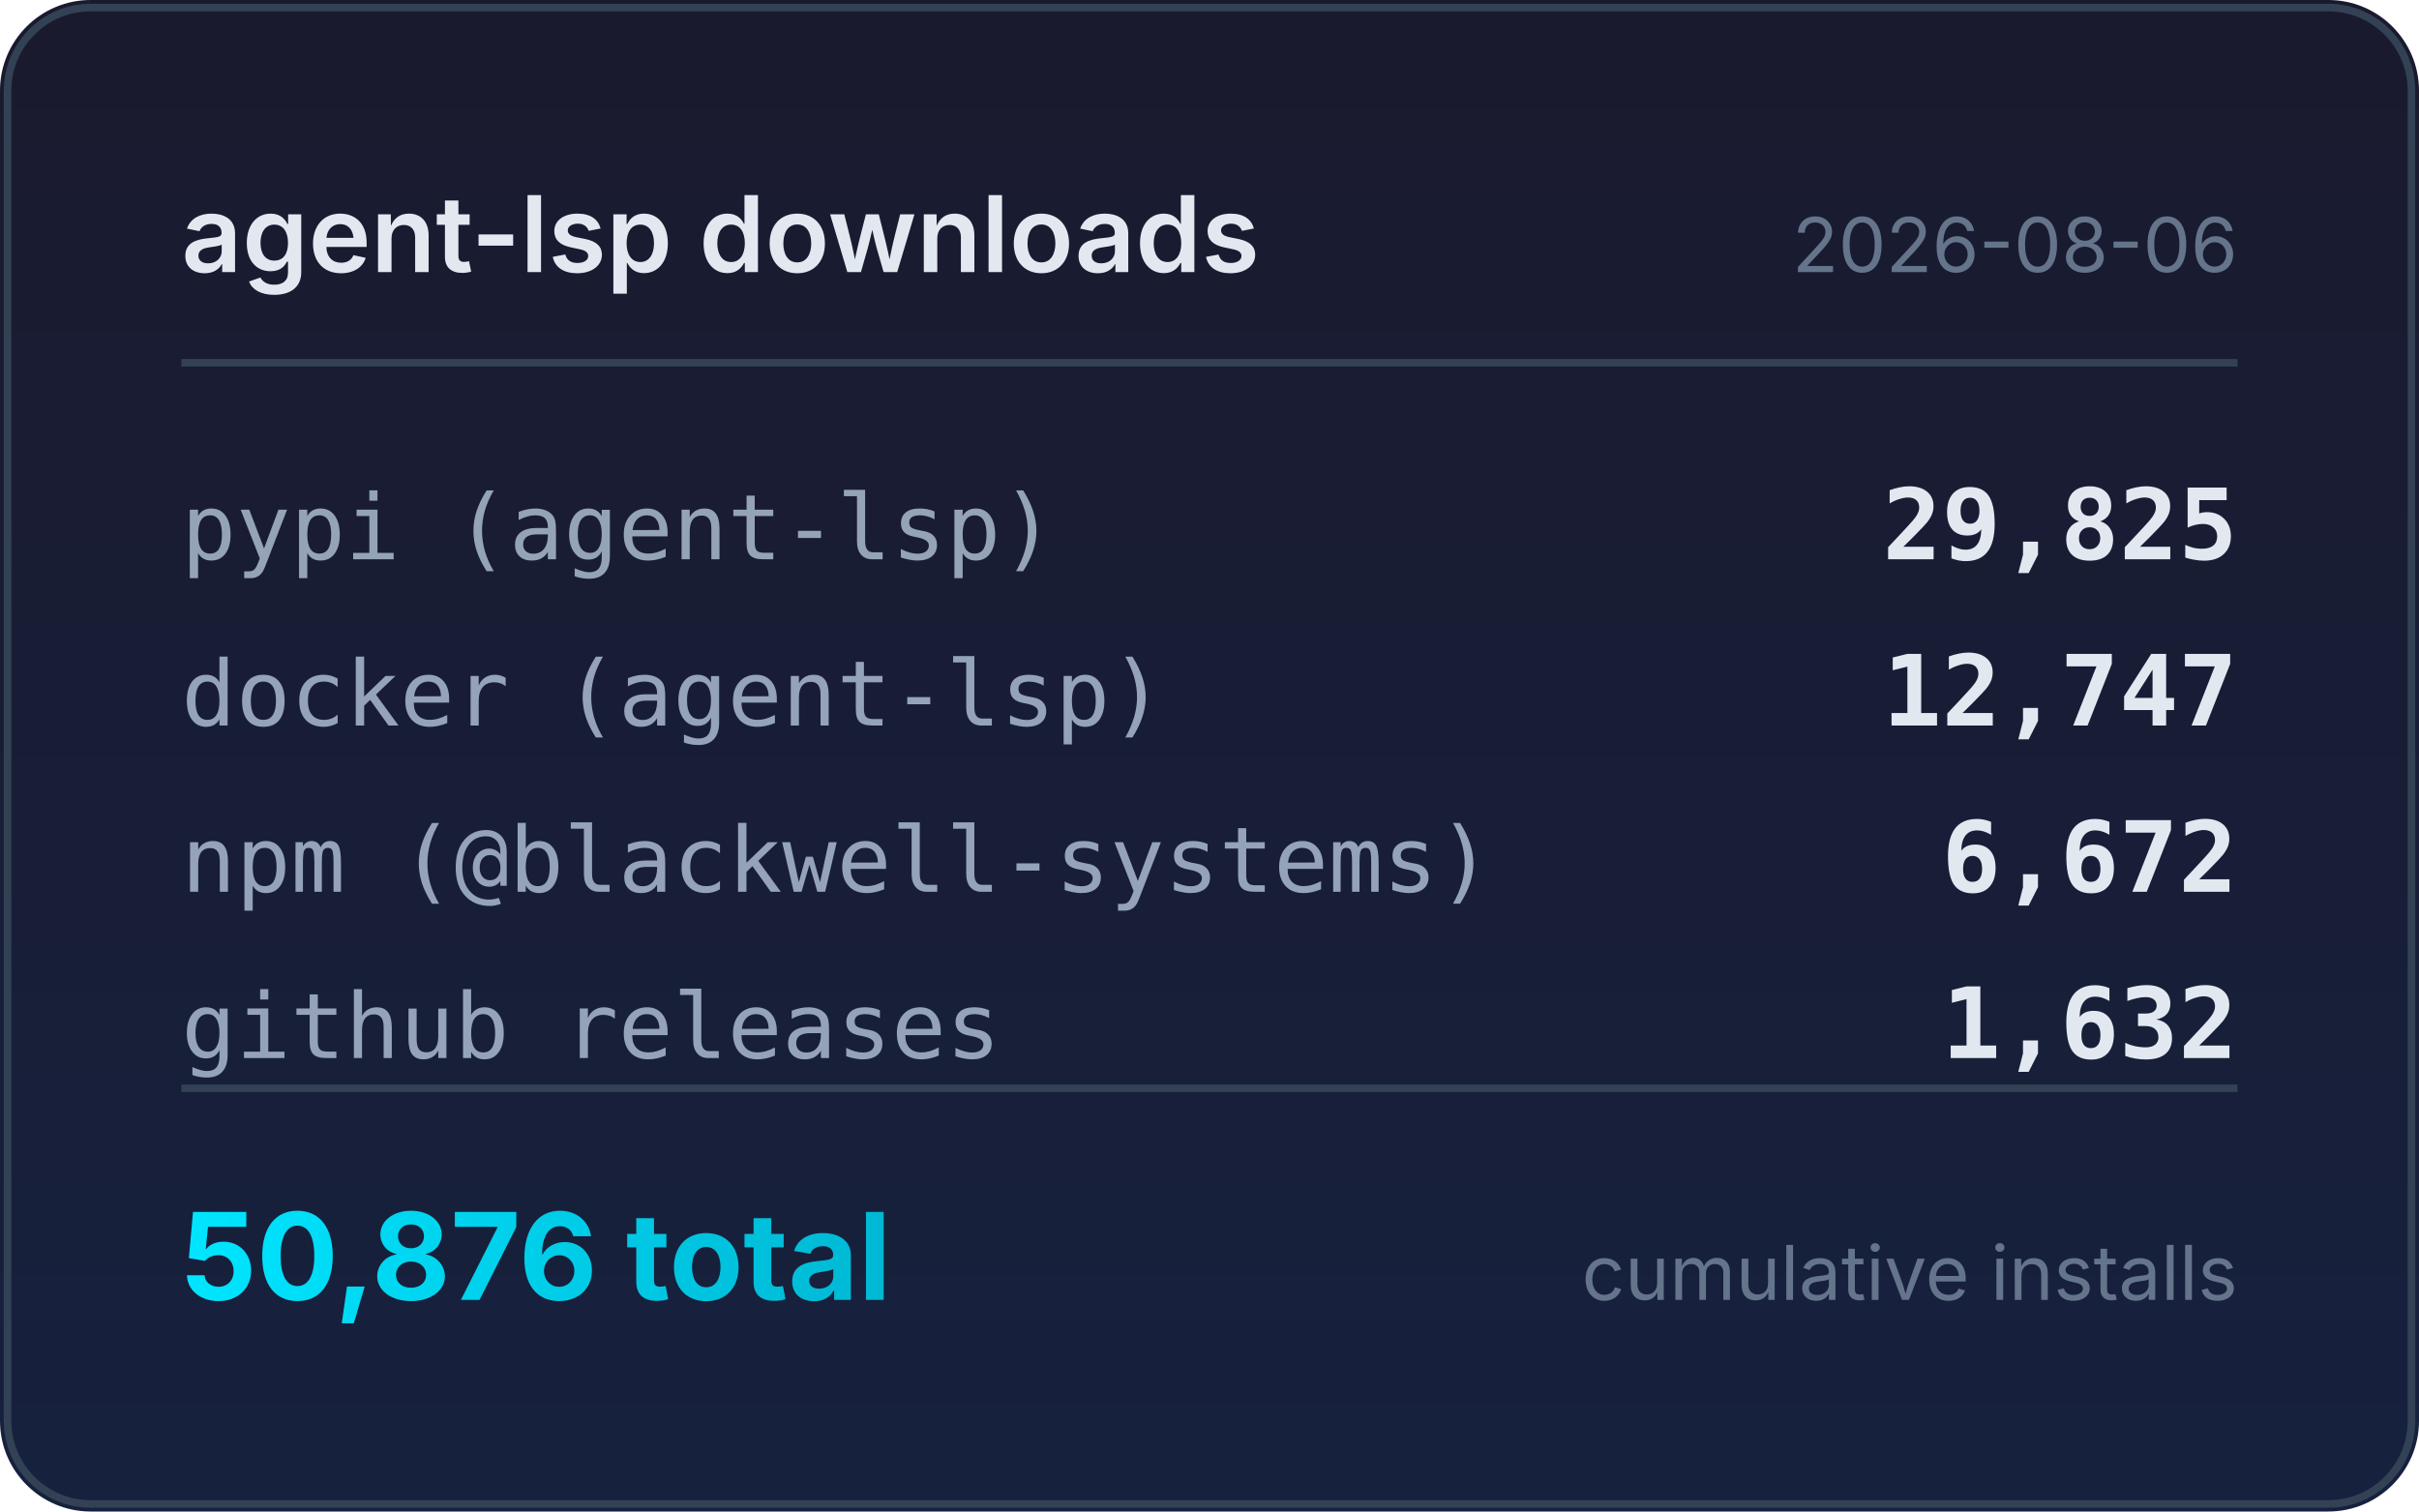
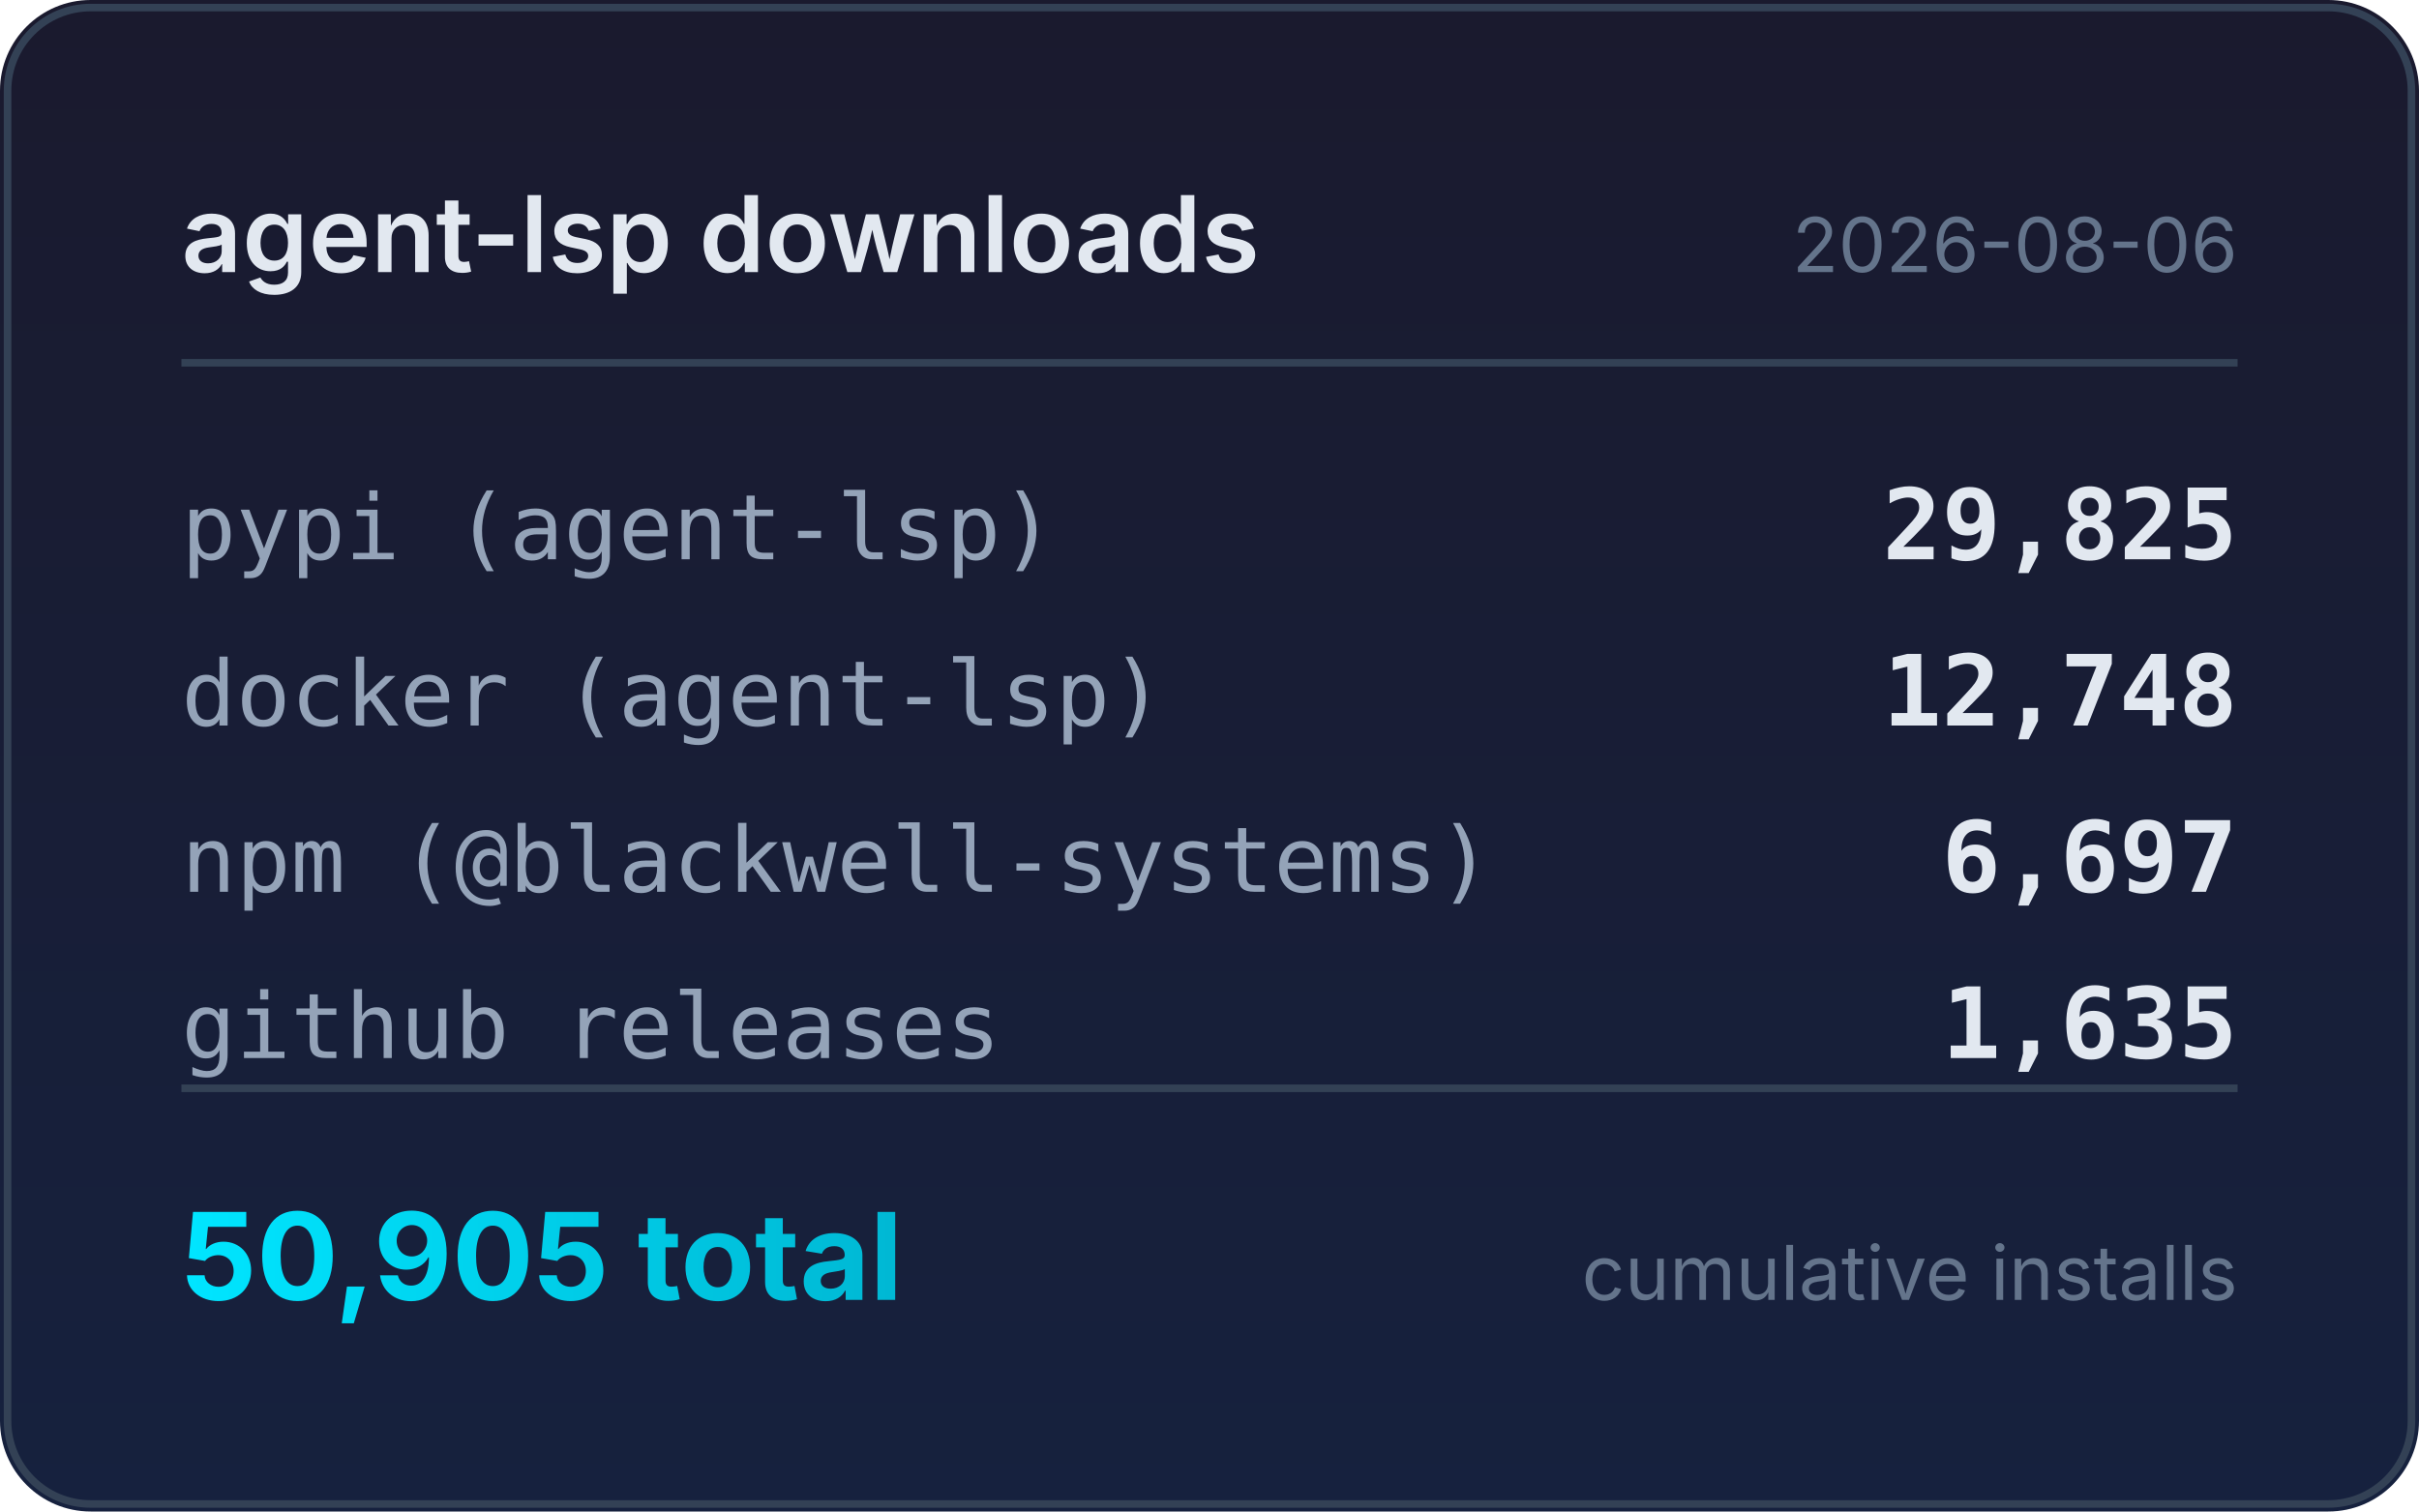
<svg xmlns="http://www.w3.org/2000/svg" width="320" height="200" viewBox="0 0 320 200">
  <defs>
    <linearGradient id="bg" x1="0" y1="0" x2="0" y2="1">
      <stop offset="0%" stop-color="#1a1a2e" />
      <stop offset="100%" stop-color="#16213e" />
    </linearGradient>
    <linearGradient id="accent" x1="0" y1="0" x2="1" y2="0">
      <stop offset="0%" stop-color="#00e5ff" />
      <stop offset="100%" stop-color="#00b8d4" />
    </linearGradient>
  </defs>
  <rect width="320" height="200" rx="12" fill="url(#bg)" />
  <rect x="1" y="1" width="318" height="198" rx="11" fill="none" stroke="#334155" stroke-width="1" />
  <text x="24" y="36" fill="#e2e8f0" font-family="system-ui,-apple-system,sans-serif" font-size="14" font-weight="600">agent-lsp downloads</text>
  <text x="296" y="36" fill="#64748b" font-family="system-ui,-apple-system,sans-serif" font-size="10" text-anchor="end">2026-08-06</text>
  <line x1="24" y1="48" x2="296" y2="48" stroke="#334155" stroke-width="1" />
  <text x="24" y="74" fill="#94a3b8" font-family="ui-monospace,monospace" font-size="12">pypi (agent-lsp)</text>
  <text x="296" y="74" fill="#e2e8f0" font-family="ui-monospace,monospace" font-size="13" font-weight="600" text-anchor="end">29,825</text>
  <text x="24" y="96" fill="#94a3b8" font-family="ui-monospace,monospace" font-size="12">docker (agent-lsp)</text>
-   <text x="296" y="96" fill="#e2e8f0" font-family="ui-monospace,monospace" font-size="13" font-weight="600" text-anchor="end">12,747</text>
+   <text x="296" y="96" fill="#e2e8f0" font-family="ui-monospace,monospace" font-size="13" font-weight="600" text-anchor="end">12,748</text>
  <text x="24" y="118" fill="#94a3b8" font-family="ui-monospace,monospace" font-size="12">npm (@blackwell-systems)</text>
-   <text x="296" y="118" fill="#e2e8f0" font-family="ui-monospace,monospace" font-size="13" font-weight="600" text-anchor="end">6,672</text>
+   <text x="296" y="118" fill="#e2e8f0" font-family="ui-monospace,monospace" font-size="13" font-weight="600" text-anchor="end">6,697</text>
  <text x="24" y="140" fill="#94a3b8" font-family="ui-monospace,monospace" font-size="12">github releases</text>
-   <text x="296" y="140" fill="#e2e8f0" font-family="ui-monospace,monospace" font-size="13" font-weight="600" text-anchor="end">1,632</text>
+   <text x="296" y="140" fill="#e2e8f0" font-family="ui-monospace,monospace" font-size="13" font-weight="600" text-anchor="end">1,635</text>
  <line x1="24" y1="144" x2="296" y2="144" stroke="#334155" stroke-width="1" />
-   <text x="24" y="172" fill="url(#accent)" font-family="system-ui,-apple-system,sans-serif" font-size="16" font-weight="700">50,876 total</text>
+   <text x="24" y="172" fill="url(#accent)" font-family="system-ui,-apple-system,sans-serif" font-size="16" font-weight="700">50,905 total</text>
  <text x="296" y="172" fill="#64748b" font-family="system-ui,-apple-system,sans-serif" font-size="10" text-anchor="end">cumulative installs</text>
</svg>
